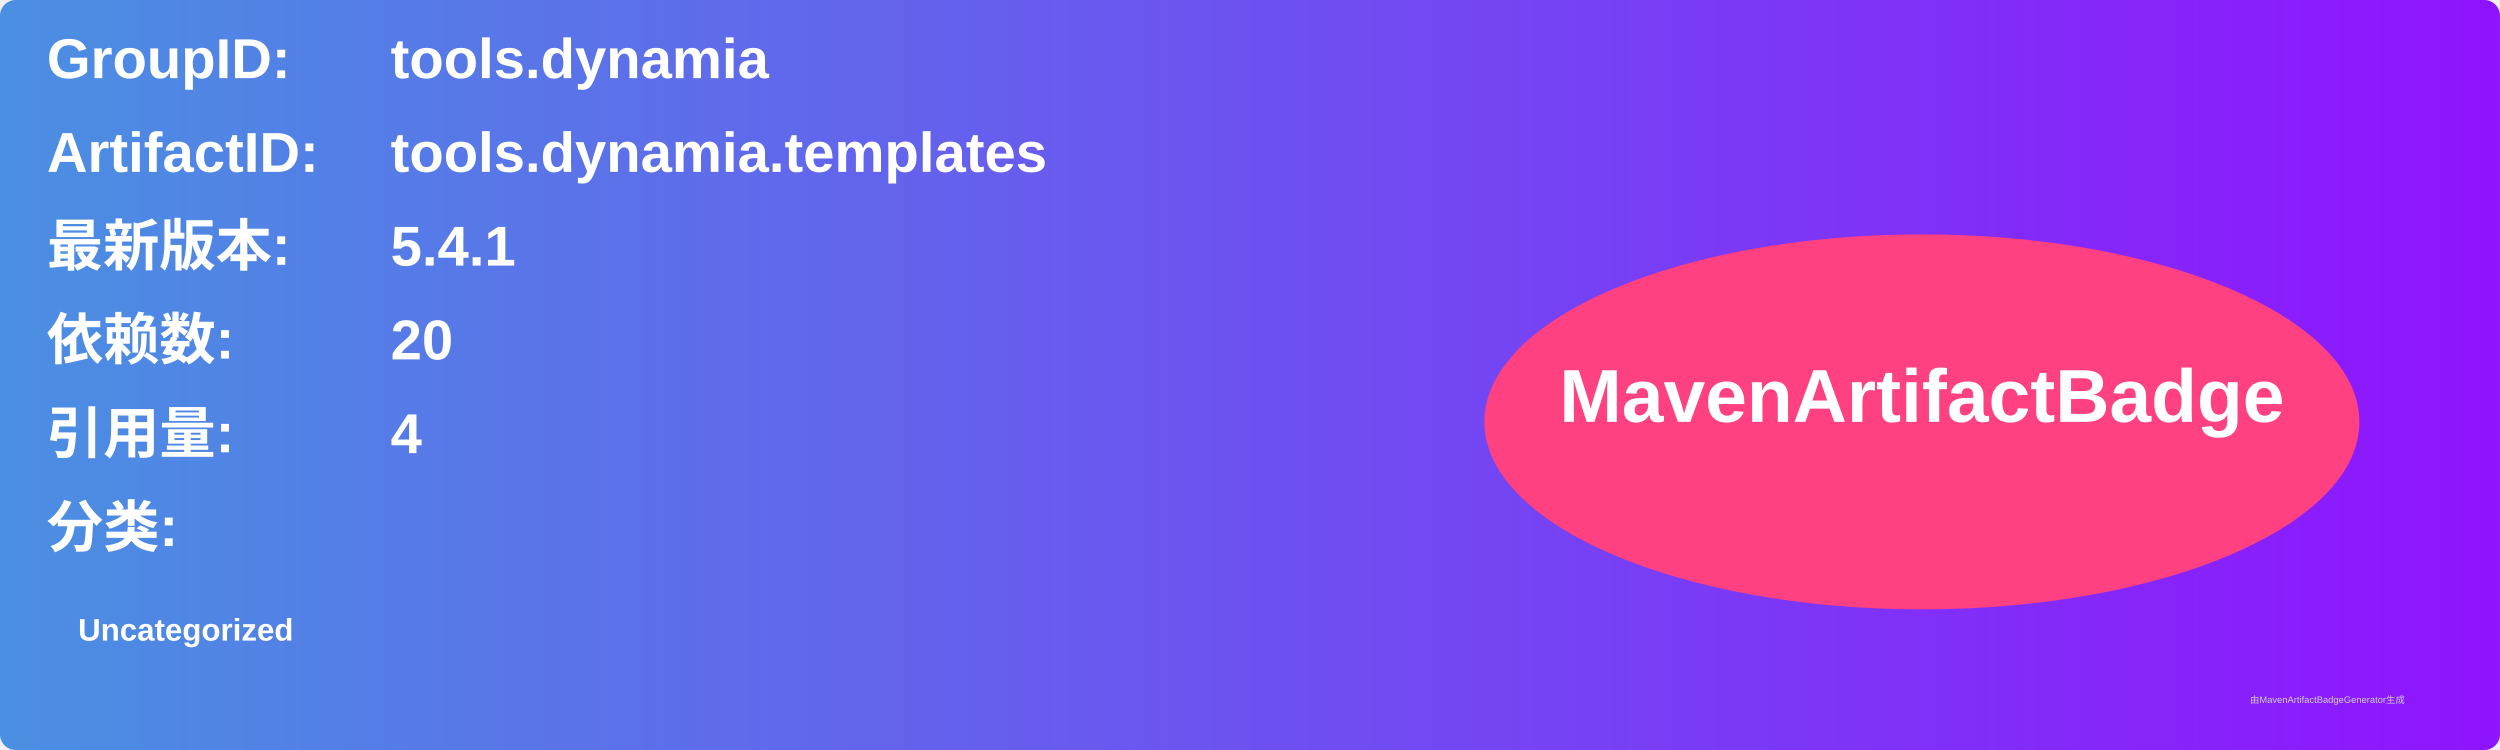
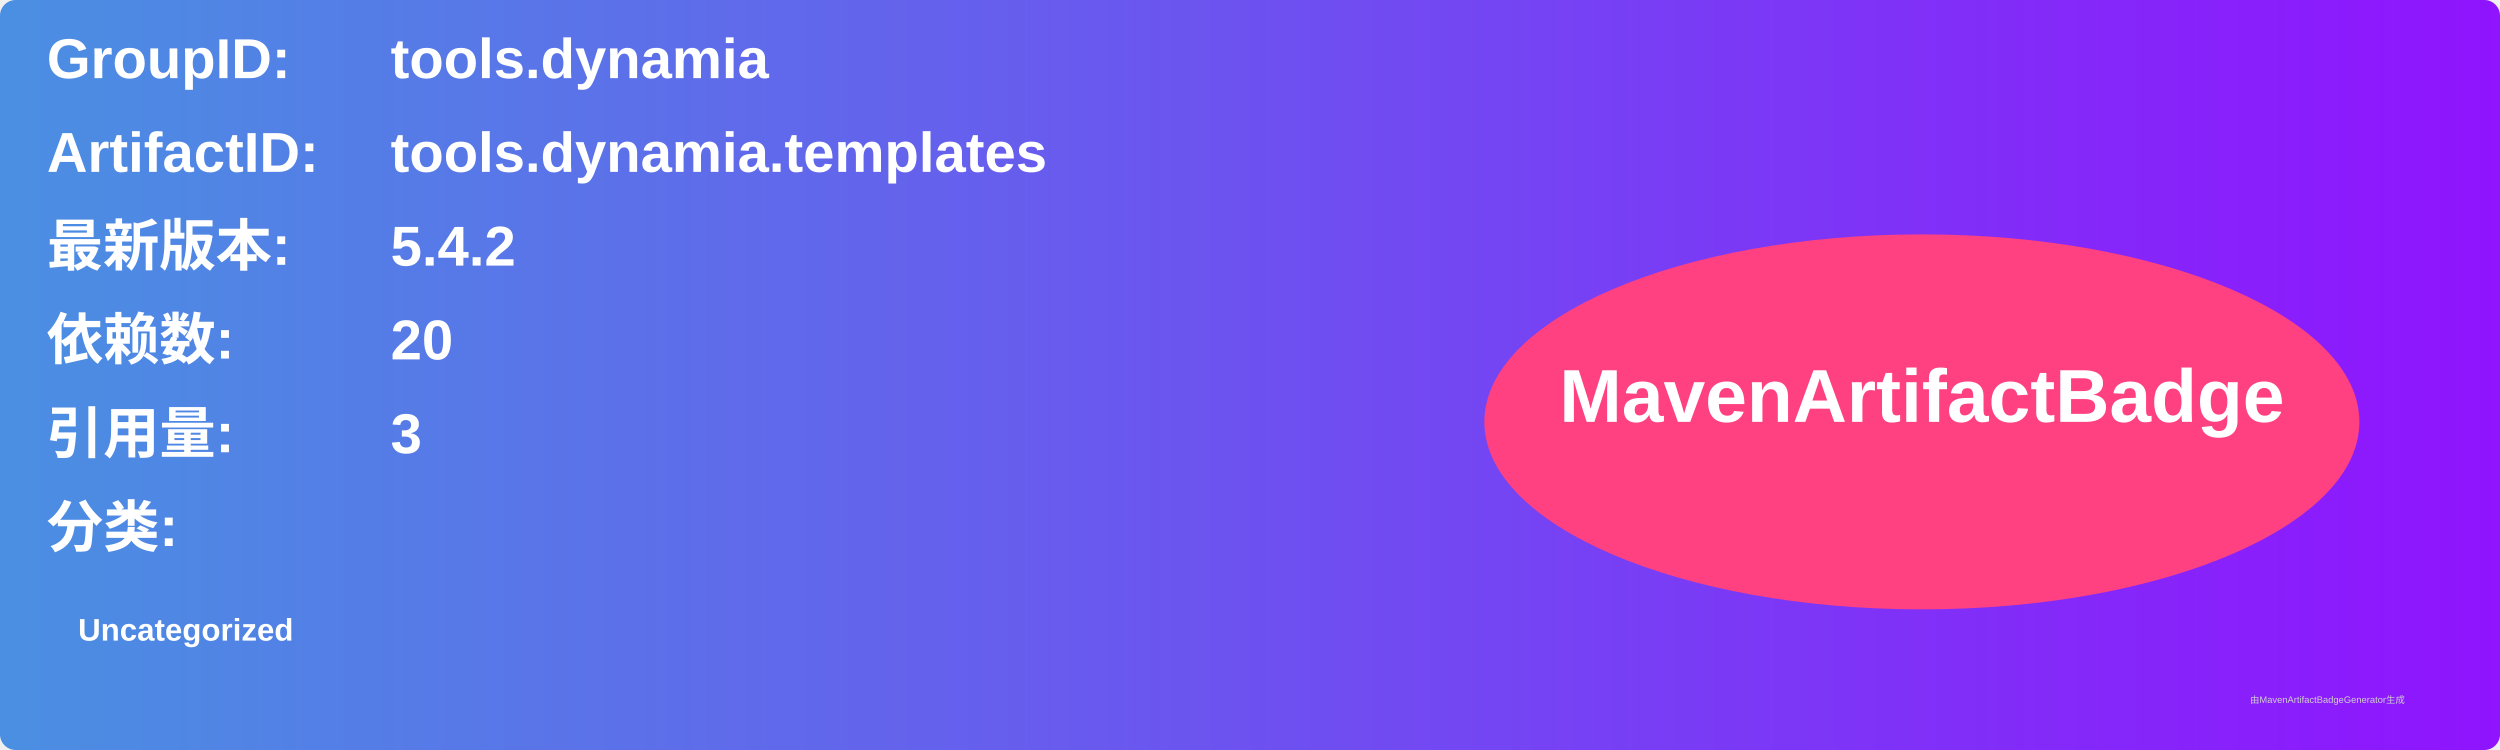
<svg xmlns="http://www.w3.org/2000/svg" width="800" height="240" viewBox="0 0 800 240">
  <linearGradient id="grad" x1="0%" y1="0%" x2="100%" y2="0%">
    <stop offset="0%" stop-color="#4a90e2" />
    <stop offset="100%" stop-color="#9013fe" />
  </linearGradient>
  <rect width="100%" height="100%" rx="5" ry="5" fill="url(#grad)" />
  <g transform="translate(15, 15)">
    <text x="0" y="10" font-family="Arial" font-size="18" fill="white" font-weight="bold" width="260">GroupID:</text>
    <text x="110" y="10" font-family="Arial" font-size="18" fill="white" font-weight="bold" width="460">tools.dynamia</text>
    <text x="0" y="40" font-family="Arial" font-size="18" fill="white" font-weight="bold" width="260">ArtifactID:</text>
    <text x="110" y="40" font-family="Arial" font-size="18" fill="white" font-weight="bold" width="460">tools.dynamia.templates</text>
    <text x="0" y="70" font-family="Arial" font-size="18" fill="white" font-weight="bold">最新版本:</text>
    <text x="110" y="70" font-family="Arial" font-size="18" fill="white" font-weight="bold">
-       <tspan font-weight="bold">5.4.1</tspan>
+       <tspan font-weight="bold">5.4.2</tspan>
    </text>
    <text x="0" y="100" font-family="Arial" font-size="18" fill="white" font-weight="bold">依赖数: </text>
    <text x="110" y="100" font-family="Arial" font-size="18" fill="white">
      <tspan font-weight="bold">20</tspan>
    </text>
    <text x="0" y="130" font-family="Arial" font-size="18" fill="white" font-weight="bold">引用量: </text>
    <text x="110" y="130" font-family="Arial" font-size="18" fill="white">
-       <tspan font-weight="bold">4</tspan>
+       <tspan font-weight="bold">3</tspan>
    </text>
    <text x="0" y="160" font-family="Arial" font-size="18" fill="white" font-weight="bold">分类:</text>
    <text x="10" y="190" font-family="Arial" font-size="10" fill="white">
      <tspan font-weight="bold">Uncategorized</tspan>
    </text>
    <ellipse cx="600" cy="120" rx="140" ry="60" fill="#ff4081" />
    <text x="600" y="120" text-anchor="middle" font-family="Arial" font-size="24" fill="white" font-weight="bold">MavenArtifactBadge</text>
  </g>
  <text x="720" y="225" font-family="Arial" font-size="3" fill="#d0d0d0">由MavenArtifactBadgeGenerator生成</text>
</svg>
